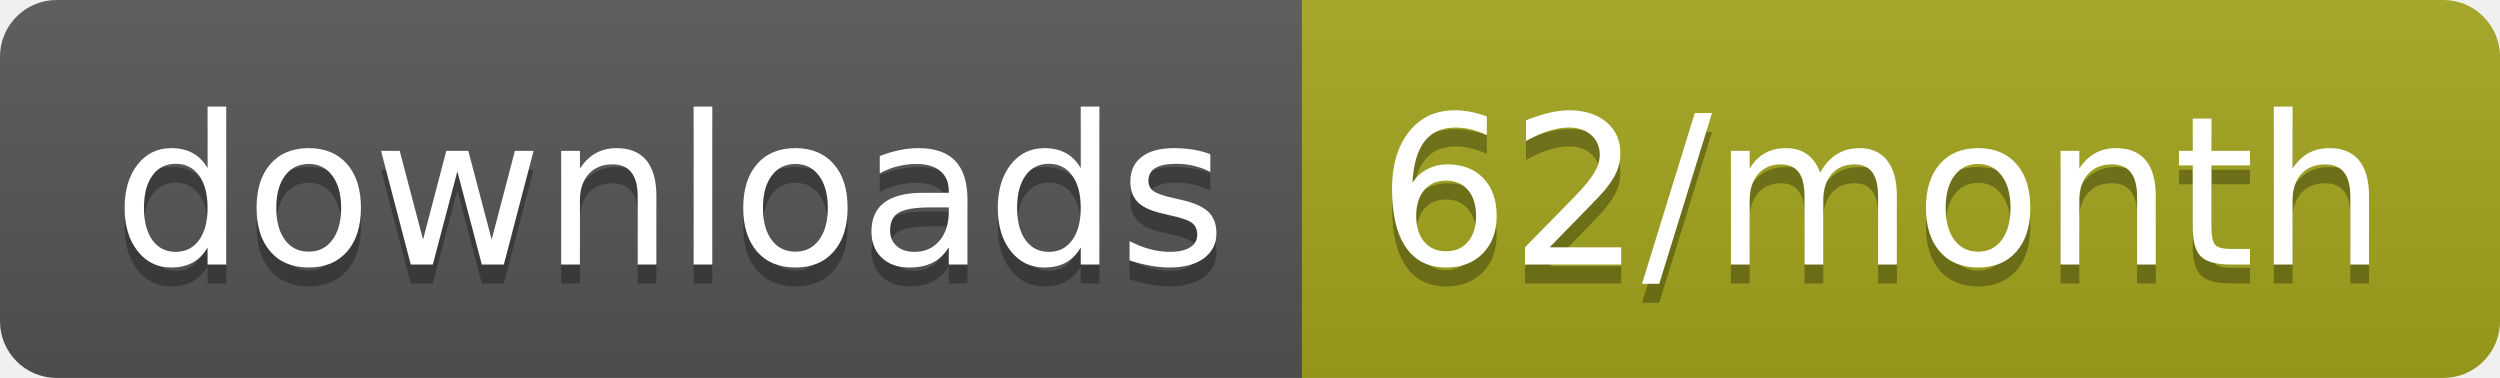
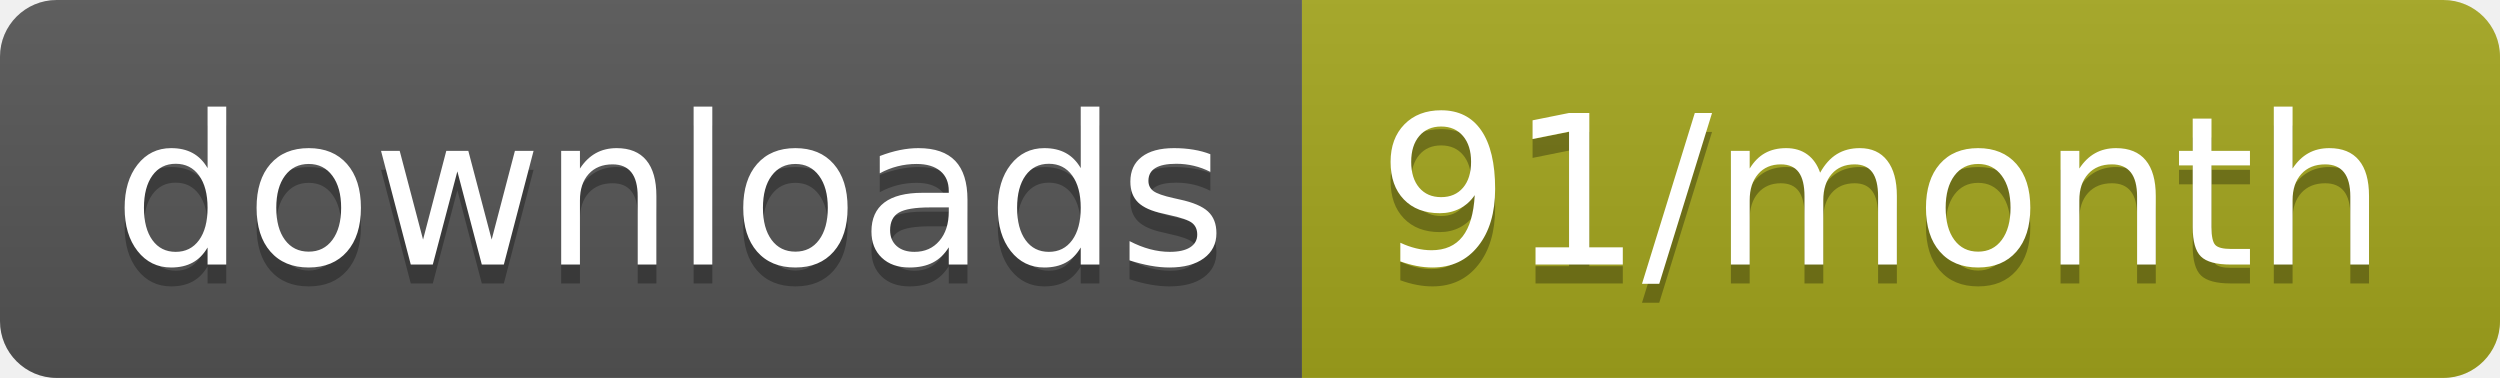
<svg xmlns="http://www.w3.org/2000/svg" width="132.3" height="20">
  <linearGradient id="smooth" x2="0" y2="100%">
    <stop offset="0" stop-color="#bbb" stop-opacity=".1" />
    <stop offset="1" stop-opacity=".1" />
  </linearGradient>
  <clipPath id="round">
    <rect width="132.3" height="20" rx="3" fill="#fff" />
  </clipPath>
  <g clip-path="url(#round)">
    <rect width="68.9" height="20" fill="#555" />
    <rect x="68.9" width="63.4" height="20" fill="#a4a61d" />
    <rect width="132.3" height="20" fill="url(#smooth)" />
  </g>
  <g fill="#fff" text-anchor="middle" font-family="DejaVu Sans,Verdana,Geneva,sans-serif" font-size="110">
    <text x="354.5" y="150" fill="#010101" fill-opacity=".3" transform="scale(0.1)" textLength="589.0" lengthAdjust="spacing">downloads</text>
    <text x="354.5" y="140" transform="scale(0.1)" textLength="589.0" lengthAdjust="spacing">downloads</text>
-     <text x="996" y="150" fill="#010101" fill-opacity=".3" transform="scale(0.1)" textLength="534.0" lengthAdjust="spacing">62/month</text>
-     <text x="996" y="140" transform="scale(0.1)" textLength="534.0" lengthAdjust="spacing">62/month</text>
+     <text x="996" y="150" fill="#010101" fill-opacity=".3" transform="scale(0.1)" textLength="534.0" lengthAdjust="spacing">91/month</text>
+     <text x="996" y="140" transform="scale(0.1)" textLength="534.0" lengthAdjust="spacing">91/month</text>
  </g>
</svg>
